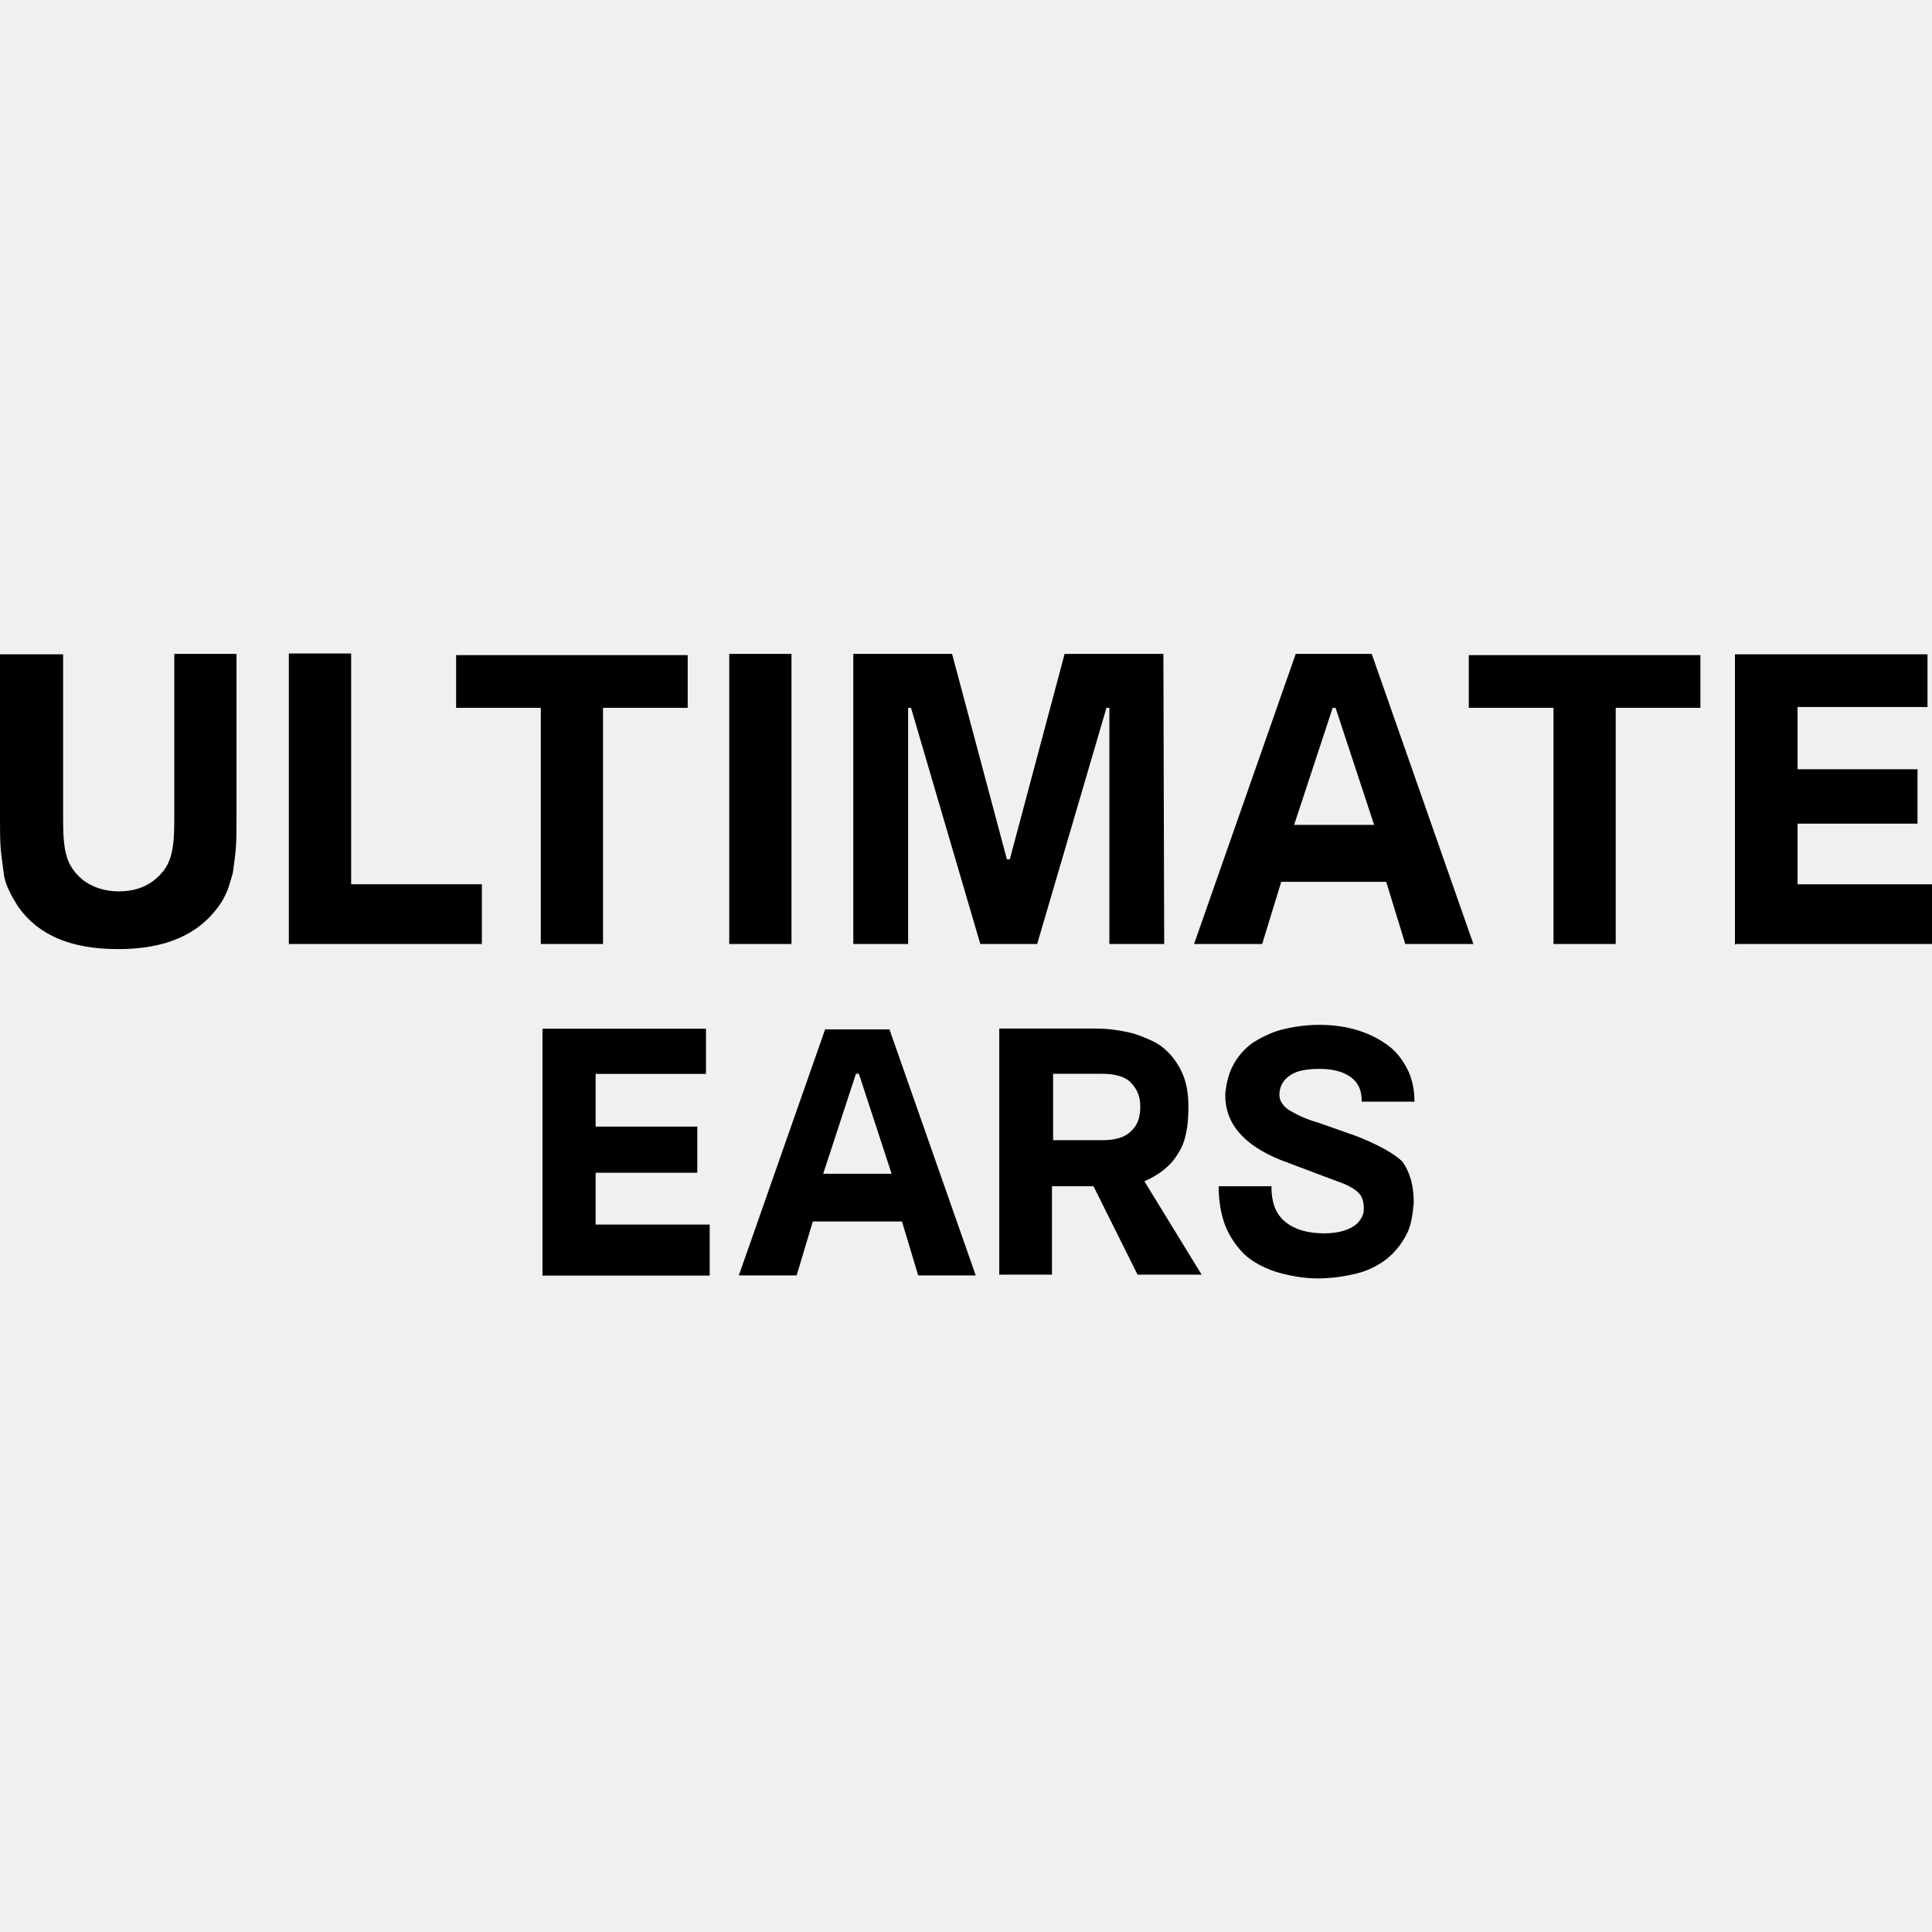
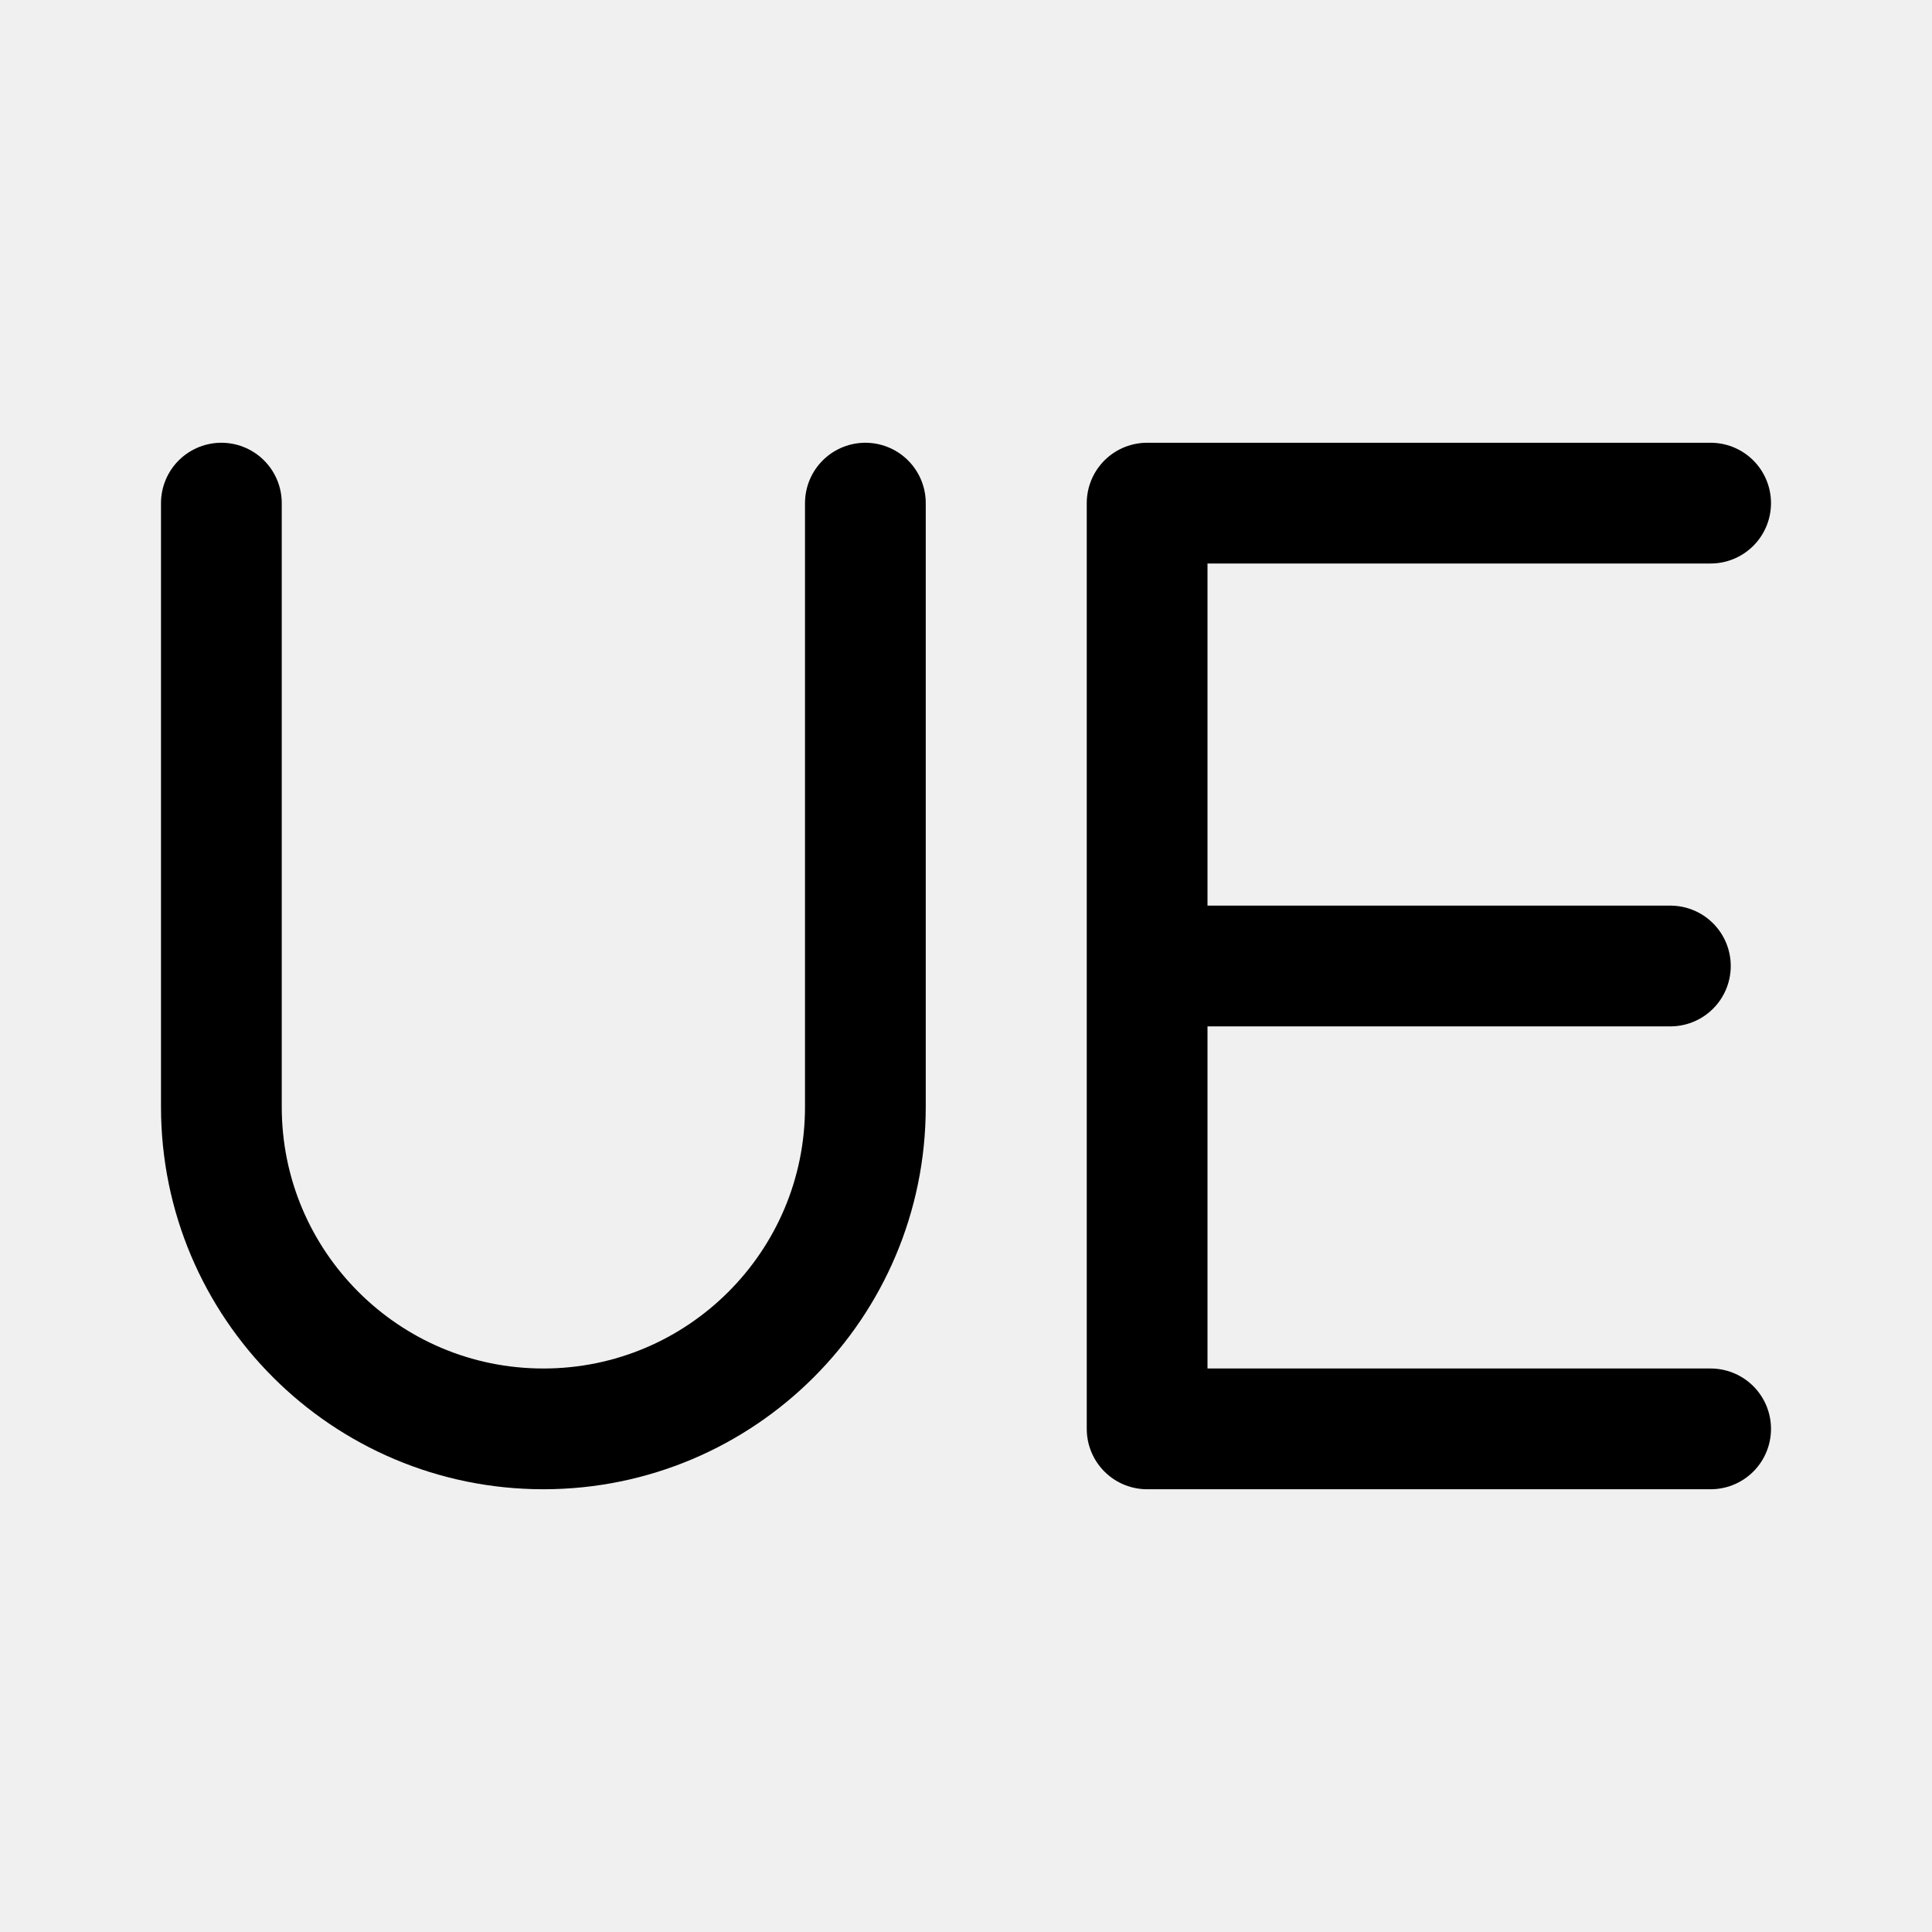
- <svg xmlns="http://www.w3.org/2000/svg" version="1.1" id="layer" x="0px" y="0px" viewBox="0 0 24 24" xml:space="preserve" width="24" height="24">
-   <defs id="defs11" />
-   <style type="text/css" id="style2">
- 	.st0{fill:#2100FF;}
- 	.st1{fill:#FFFFFF;}
- </style>
-   <path class="st1" d="m 16.792,14.093 -0.407,-0.144 c -0.165,-0.046 -0.289,-0.108 -0.382,-0.165 -0.083,-0.062 -0.119,-0.129 -0.108,-0.217 0.011,-0.098 0.062,-0.165 0.144,-0.217 0.082,-0.052 0.201,-0.072 0.356,-0.072 0.165,0 0.299,0.036 0.392,0.108 0.093,0.072 0.129,0.165 0.129,0.299 h 0.655 c 0,-0.144 -0.026,-0.273 -0.082,-0.392 -0.062,-0.119 -0.129,-0.217 -0.237,-0.299 -0.108,-0.082 -0.227,-0.144 -0.371,-0.191 -0.144,-0.046 -0.309,-0.072 -0.49,-0.072 -0.18,0 -0.335,0.026 -0.479,0.062 -0.129,0.036 -0.253,0.098 -0.356,0.165 -0.098,0.072 -0.18,0.165 -0.237,0.273 -0.057,0.108 -0.082,0.217 -0.098,0.345 -0.011,0.371 0.217,0.644 0.691,0.835 0.345,0.129 0.598,0.227 0.727,0.273 0.129,0.046 0.227,0.108 0.263,0.165 0.036,0.062 0.046,0.129 0.036,0.217 -0.026,0.083 -0.072,0.144 -0.165,0.191 -0.093,0.046 -0.227,0.072 -0.392,0.062 -0.201,-0.011 -0.345,-0.072 -0.443,-0.165 -0.098,-0.098 -0.144,-0.227 -0.144,-0.418 h -0.655 c 0,0.18 0.026,0.345 0.082,0.49 0.057,0.144 0.144,0.263 0.237,0.356 0.108,0.098 0.237,0.165 0.392,0.217 0.155,0.046 0.335,0.082 0.516,0.082 0.18,0 0.345,-0.026 0.49,-0.062 0.144,-0.036 0.263,-0.098 0.371,-0.18 0.098,-0.082 0.18,-0.18 0.237,-0.289 0.062,-0.108 0.082,-0.237 0.098,-0.407 0,-0.217 -0.046,-0.382 -0.144,-0.516 -0.088,-0.088 -0.304,-0.217 -0.624,-0.335 m -2.748,-0.036 c -0.072,0.072 -0.191,0.108 -0.356,0.108 h -0.608 v -0.825 h 0.608 c 0.165,0 0.289,0.036 0.356,0.108 0.072,0.072 0.119,0.165 0.119,0.299 0,0.139 -0.036,0.237 -0.119,0.309 m 0.887,1.789 -0.717,-1.17 c 0.191,-0.082 0.335,-0.201 0.418,-0.345 0.098,-0.144 0.129,-0.345 0.129,-0.583 0,-0.165 -0.026,-0.309 -0.082,-0.428 -0.057,-0.119 -0.129,-0.217 -0.227,-0.299 -0.098,-0.082 -0.227,-0.129 -0.371,-0.18 -0.144,-0.036 -0.299,-0.062 -0.479,-0.062 h -1.191 v 3.057 h 0.655 v -1.098 h 0.516 l 0.547,1.098 h 0.799 v 0.011 z m -5.037,0 0.201,-0.67 h 1.108 l 0.201,0.67 H 12.121 l -1.072,-3.057 h -0.799 l -1.072,3.057 z m 0.33,-1.263 0.407,-1.243 h 0.036 l 0.407,1.243 z M 6.744,15.846 H 8.816 V 15.212 H 7.399 v -0.644 H 8.662 V 13.995 H 7.399 V 13.34 H 8.77 V 12.779 H 6.739 v 3.068 z M 21.567,11.727 H 24 v -0.742 h -1.67 v -0.753 h 1.49 V 9.556 H 22.33 V 8.783 h 1.614 v -0.655 h -2.392 v 3.604 h 0.015 z m -2.269,0 h 0.773 V 8.793 h 1.052 v -0.655 h -2.877 v 0.655 h 1.052 z m -3.619,0 0.237,-0.773 h 1.304 l 0.237,0.773 H 18.303 L 17.04,8.123 h -0.944 l -1.263,3.604 z m 0.397,-1.48 0.479,-1.454 h 0.036 l 0.479,1.454 z M 14.452,8.123 h -1.227 l -0.681,2.552 h -0.036 L 11.827,8.123 h -1.227 v 3.604 H 11.281 V 8.793 h 0.036 l 0.861,2.934 h 0.706 l 0.861,-2.934 h 0.036 v 2.934 h 0.681 z M 9.059,11.727 H 9.832 V 8.123 H 9.059 Z m -2.341,0 H 7.491 V 8.793 H 8.543 V 8.138 H 5.666 v 0.655 h 1.052 c 0,0 0,2.934 0,2.934 z m -3.13,0 H 5.986 V 10.984 H 4.362 V 8.118 H 3.588 Z M 0,8.123 v 2.052 c 0,0.144 0,0.273 0.01,0.382 0.01,0.108 0.026,0.201 0.036,0.289 0.01,0.083 0.036,0.155 0.072,0.227 0.026,0.062 0.072,0.129 0.108,0.191 0.253,0.356 0.655,0.526 1.243,0.526 0.588,0 0.99,-0.18 1.243,-0.526 0.046,-0.062 0.082,-0.129 0.108,-0.191 0.026,-0.062 0.046,-0.144 0.072,-0.227 0.01,-0.082 0.026,-0.18 0.036,-0.289 0.01,-0.108 0.01,-0.237 0.01,-0.382 V 8.123 H 2.165 v 1.949 0.119 c 0,0.191 -0.01,0.335 -0.046,0.454 -0.036,0.119 -0.108,0.217 -0.217,0.299 -0.108,0.082 -0.253,0.129 -0.428,0.129 -0.165,0 -0.309,-0.046 -0.428,-0.129 C 0.938,10.86 0.866,10.763 0.83,10.644 0.794,10.525 0.784,10.381 0.784,10.19 V 10.072 8.128 H 0 Z" id="path6" style="fill:#000000;fill-opacity:1;stroke-width:0.052" />
+ <svg xmlns="http://www.w3.org/2000/svg" width="192" height="192" viewBox="0 0 192 192" fill="none">
+   <path d="M22 50V110C22 127.673 36.327 142 54 142V142C71.673 142 86 127.673 86 110V50" stroke="black" stroke-width="12" stroke-linecap="round" />
+   <path d="M170 50H114V96M114 96L114 142H170M114 96H166" stroke="black" stroke-width="12" stroke-linecap="round" stroke-linejoin="round" />
</svg>
